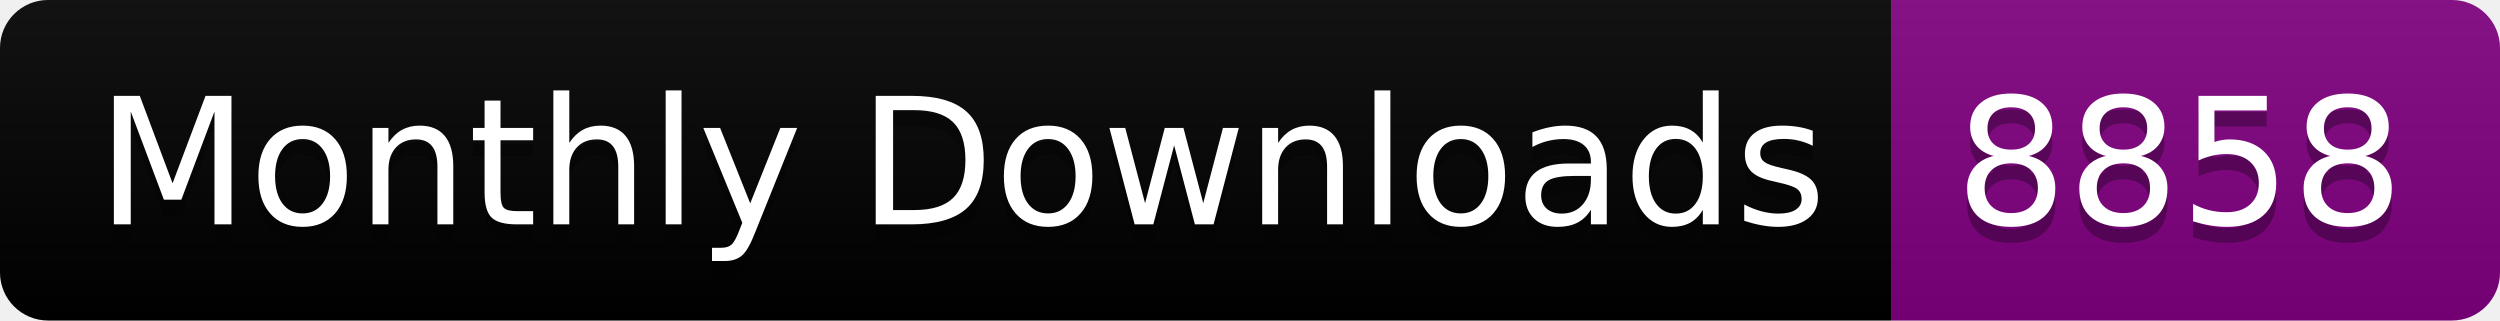
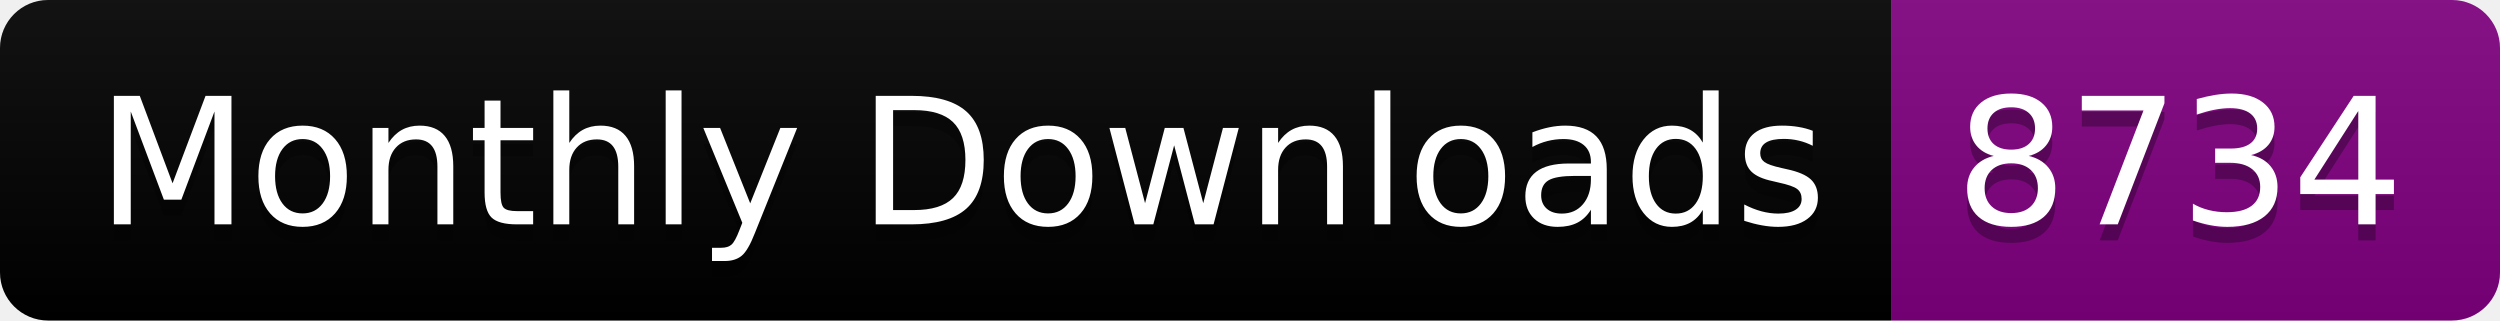
<svg xmlns="http://www.w3.org/2000/svg" width="156.0" height="20">
  <linearGradient id="smooth" x2="0" y2="100%">
    <stop offset="0" stop-color="#bbb" stop-opacity=".1" />
    <stop offset="1" stop-opacity=".1" />
  </linearGradient>
  <clipPath id="round">
    <rect width="156.0" height="20" rx="3" fill="#fff" />
  </clipPath>
  <g clip-path="url(#round)">
    <rect width="118.0" height="20" fill="black" />
    <rect x="118.0" width="38.0" height="20" fill="purple" />
    <rect width="156.0" height="20" fill="url(#smooth)" />
  </g>
  <g fill="#fff" text-anchor="middle" font-family="DejaVu Sans,Verdana,Geneva,sans-serif" font-size="110">
    <text x="600.0" y="150" fill="#010101" fill-opacity=".3" transform="scale(0.1)" textLength="1080.0" lengthAdjust="spacing">Monthly Downloads</text>
    <text x="600.0" y="140" transform="scale(0.1)" textLength="1080.0" lengthAdjust="spacing">Monthly Downloads</text>
-     <text x="1360.0" y="150" fill="#010101" fill-opacity=".3" transform="scale(0.1)" textLength="280.0" lengthAdjust="spacing">8858</text>
-     <text x="1360.0" y="140" transform="scale(0.1)" textLength="280.0" lengthAdjust="spacing">8858</text>
+     <text x="1360.0" y="150" fill="#010101" fill-opacity=".3" transform="scale(0.1)" textLength="280.0" lengthAdjust="spacing">8734</text>
+     <text x="1360.0" y="140" transform="scale(0.1)" textLength="280.0" lengthAdjust="spacing">8734</text>
  </g>
</svg>
